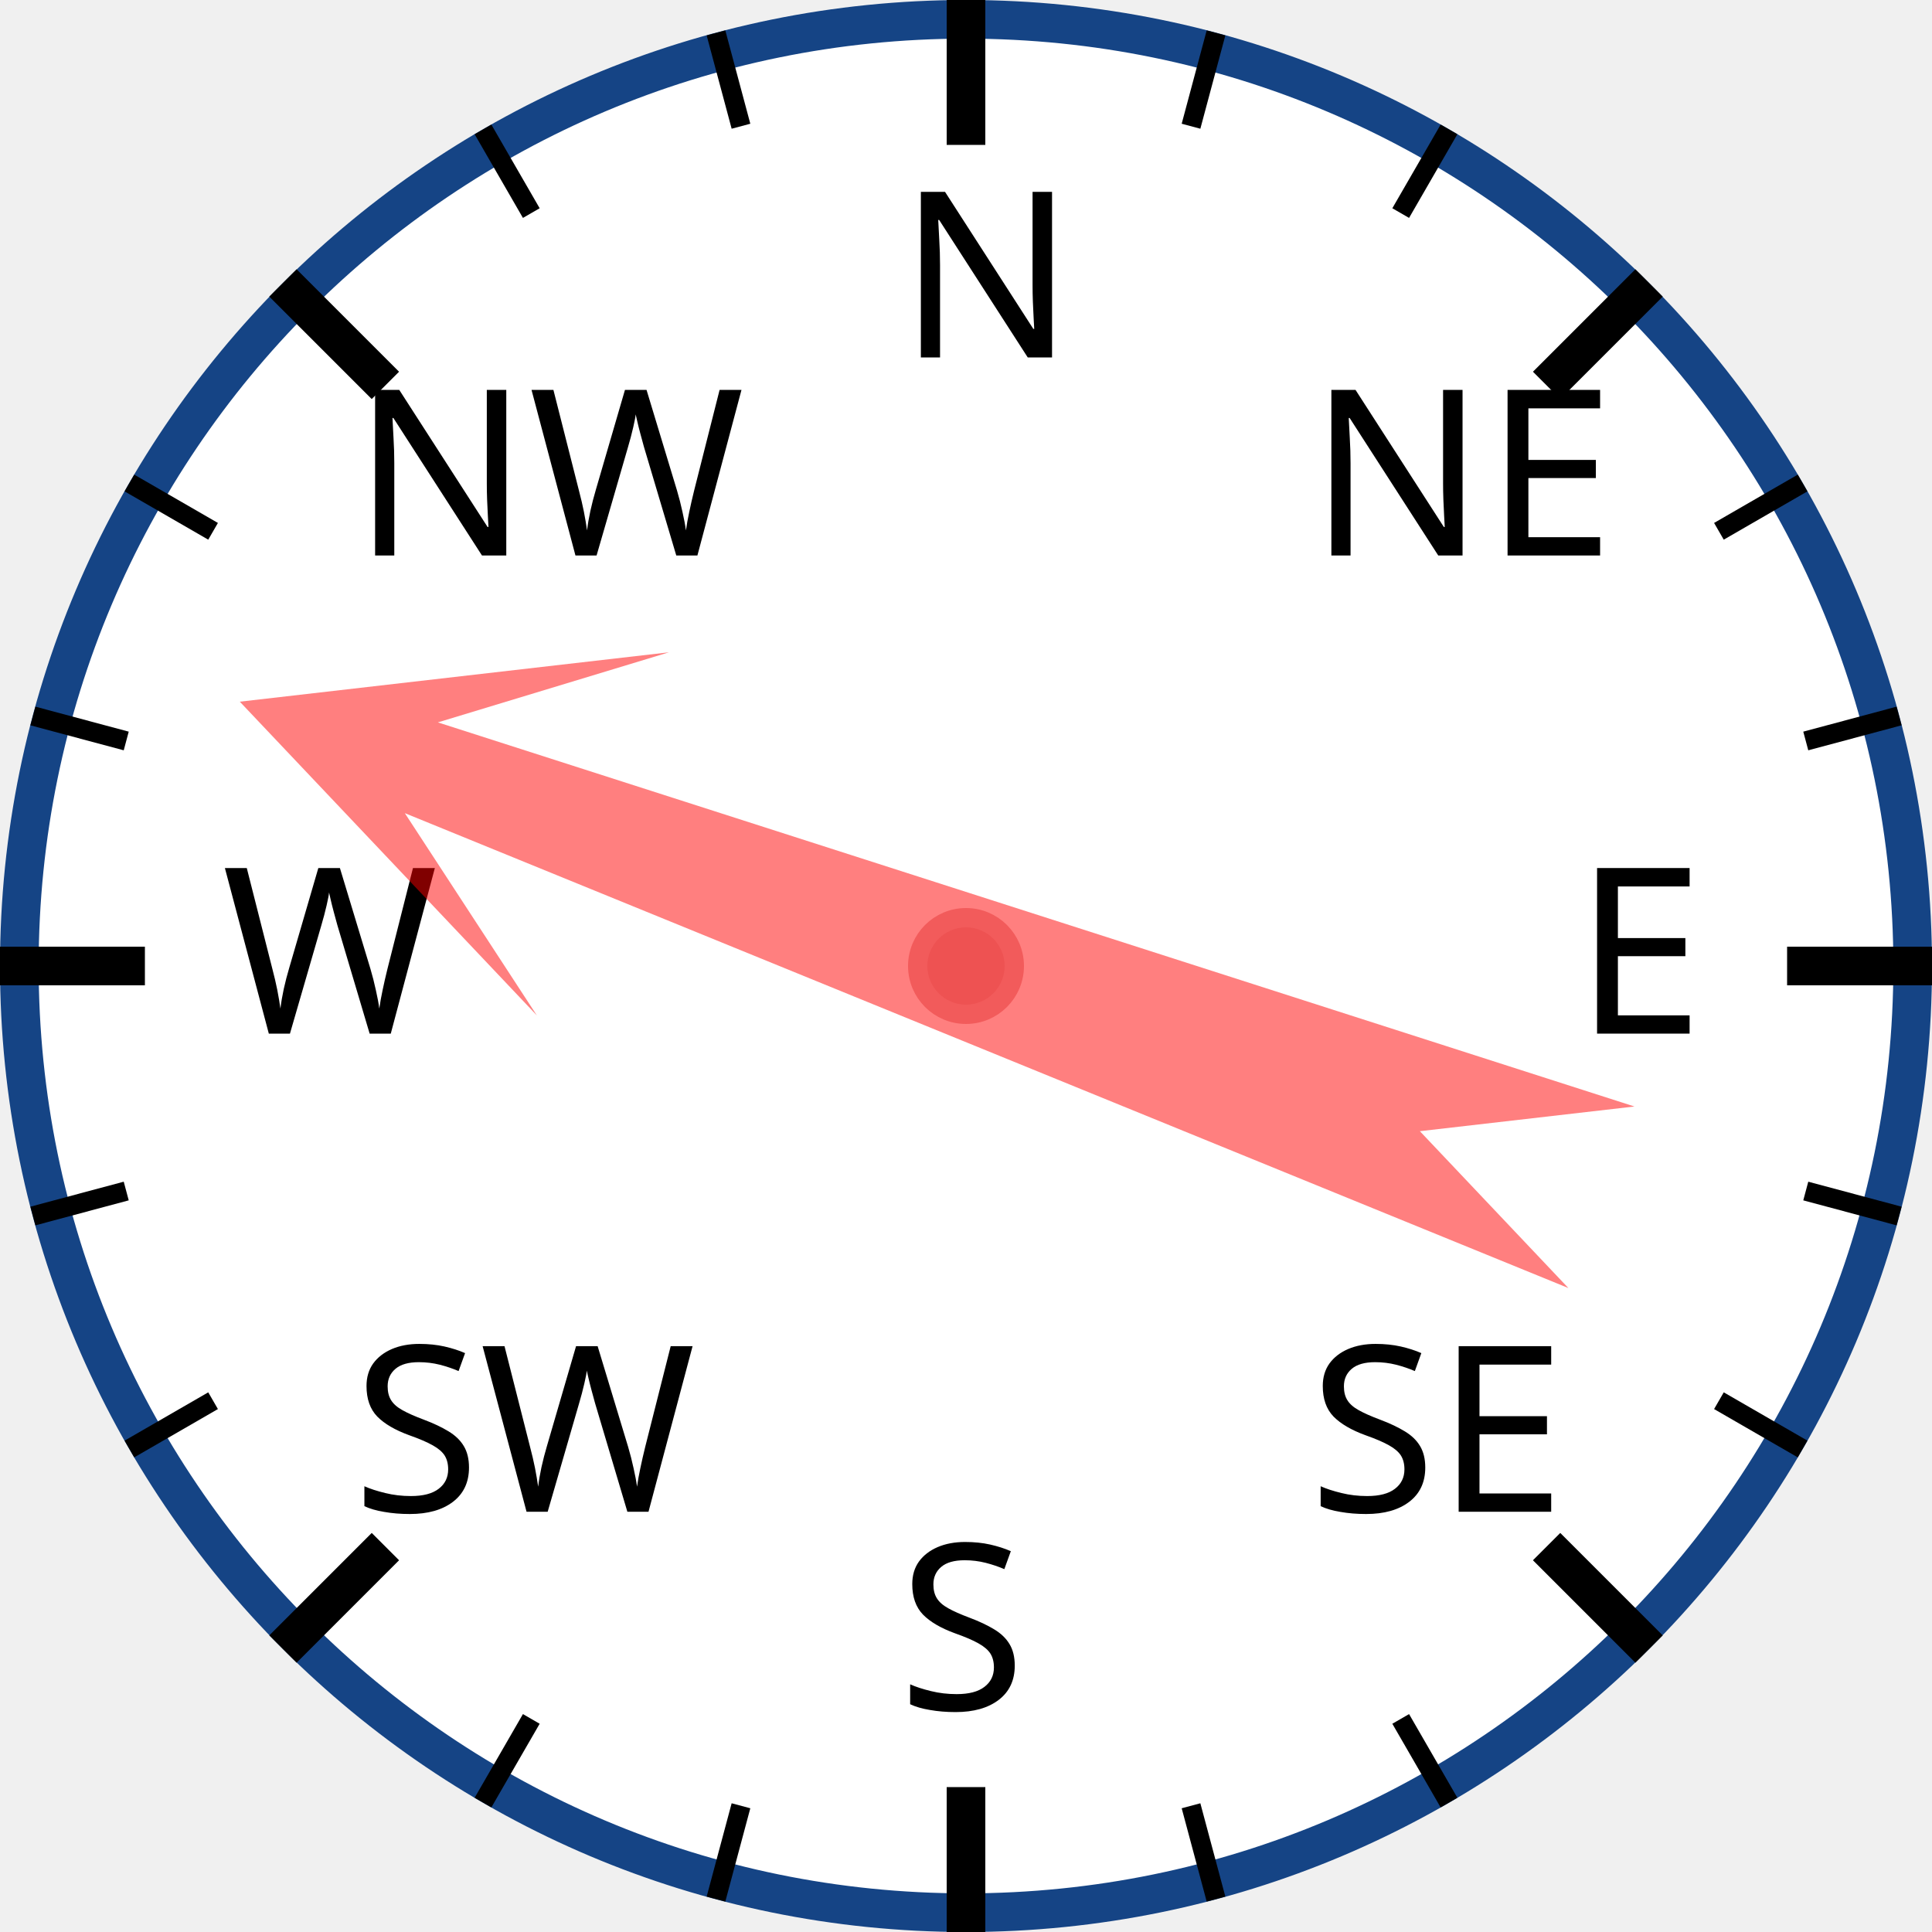
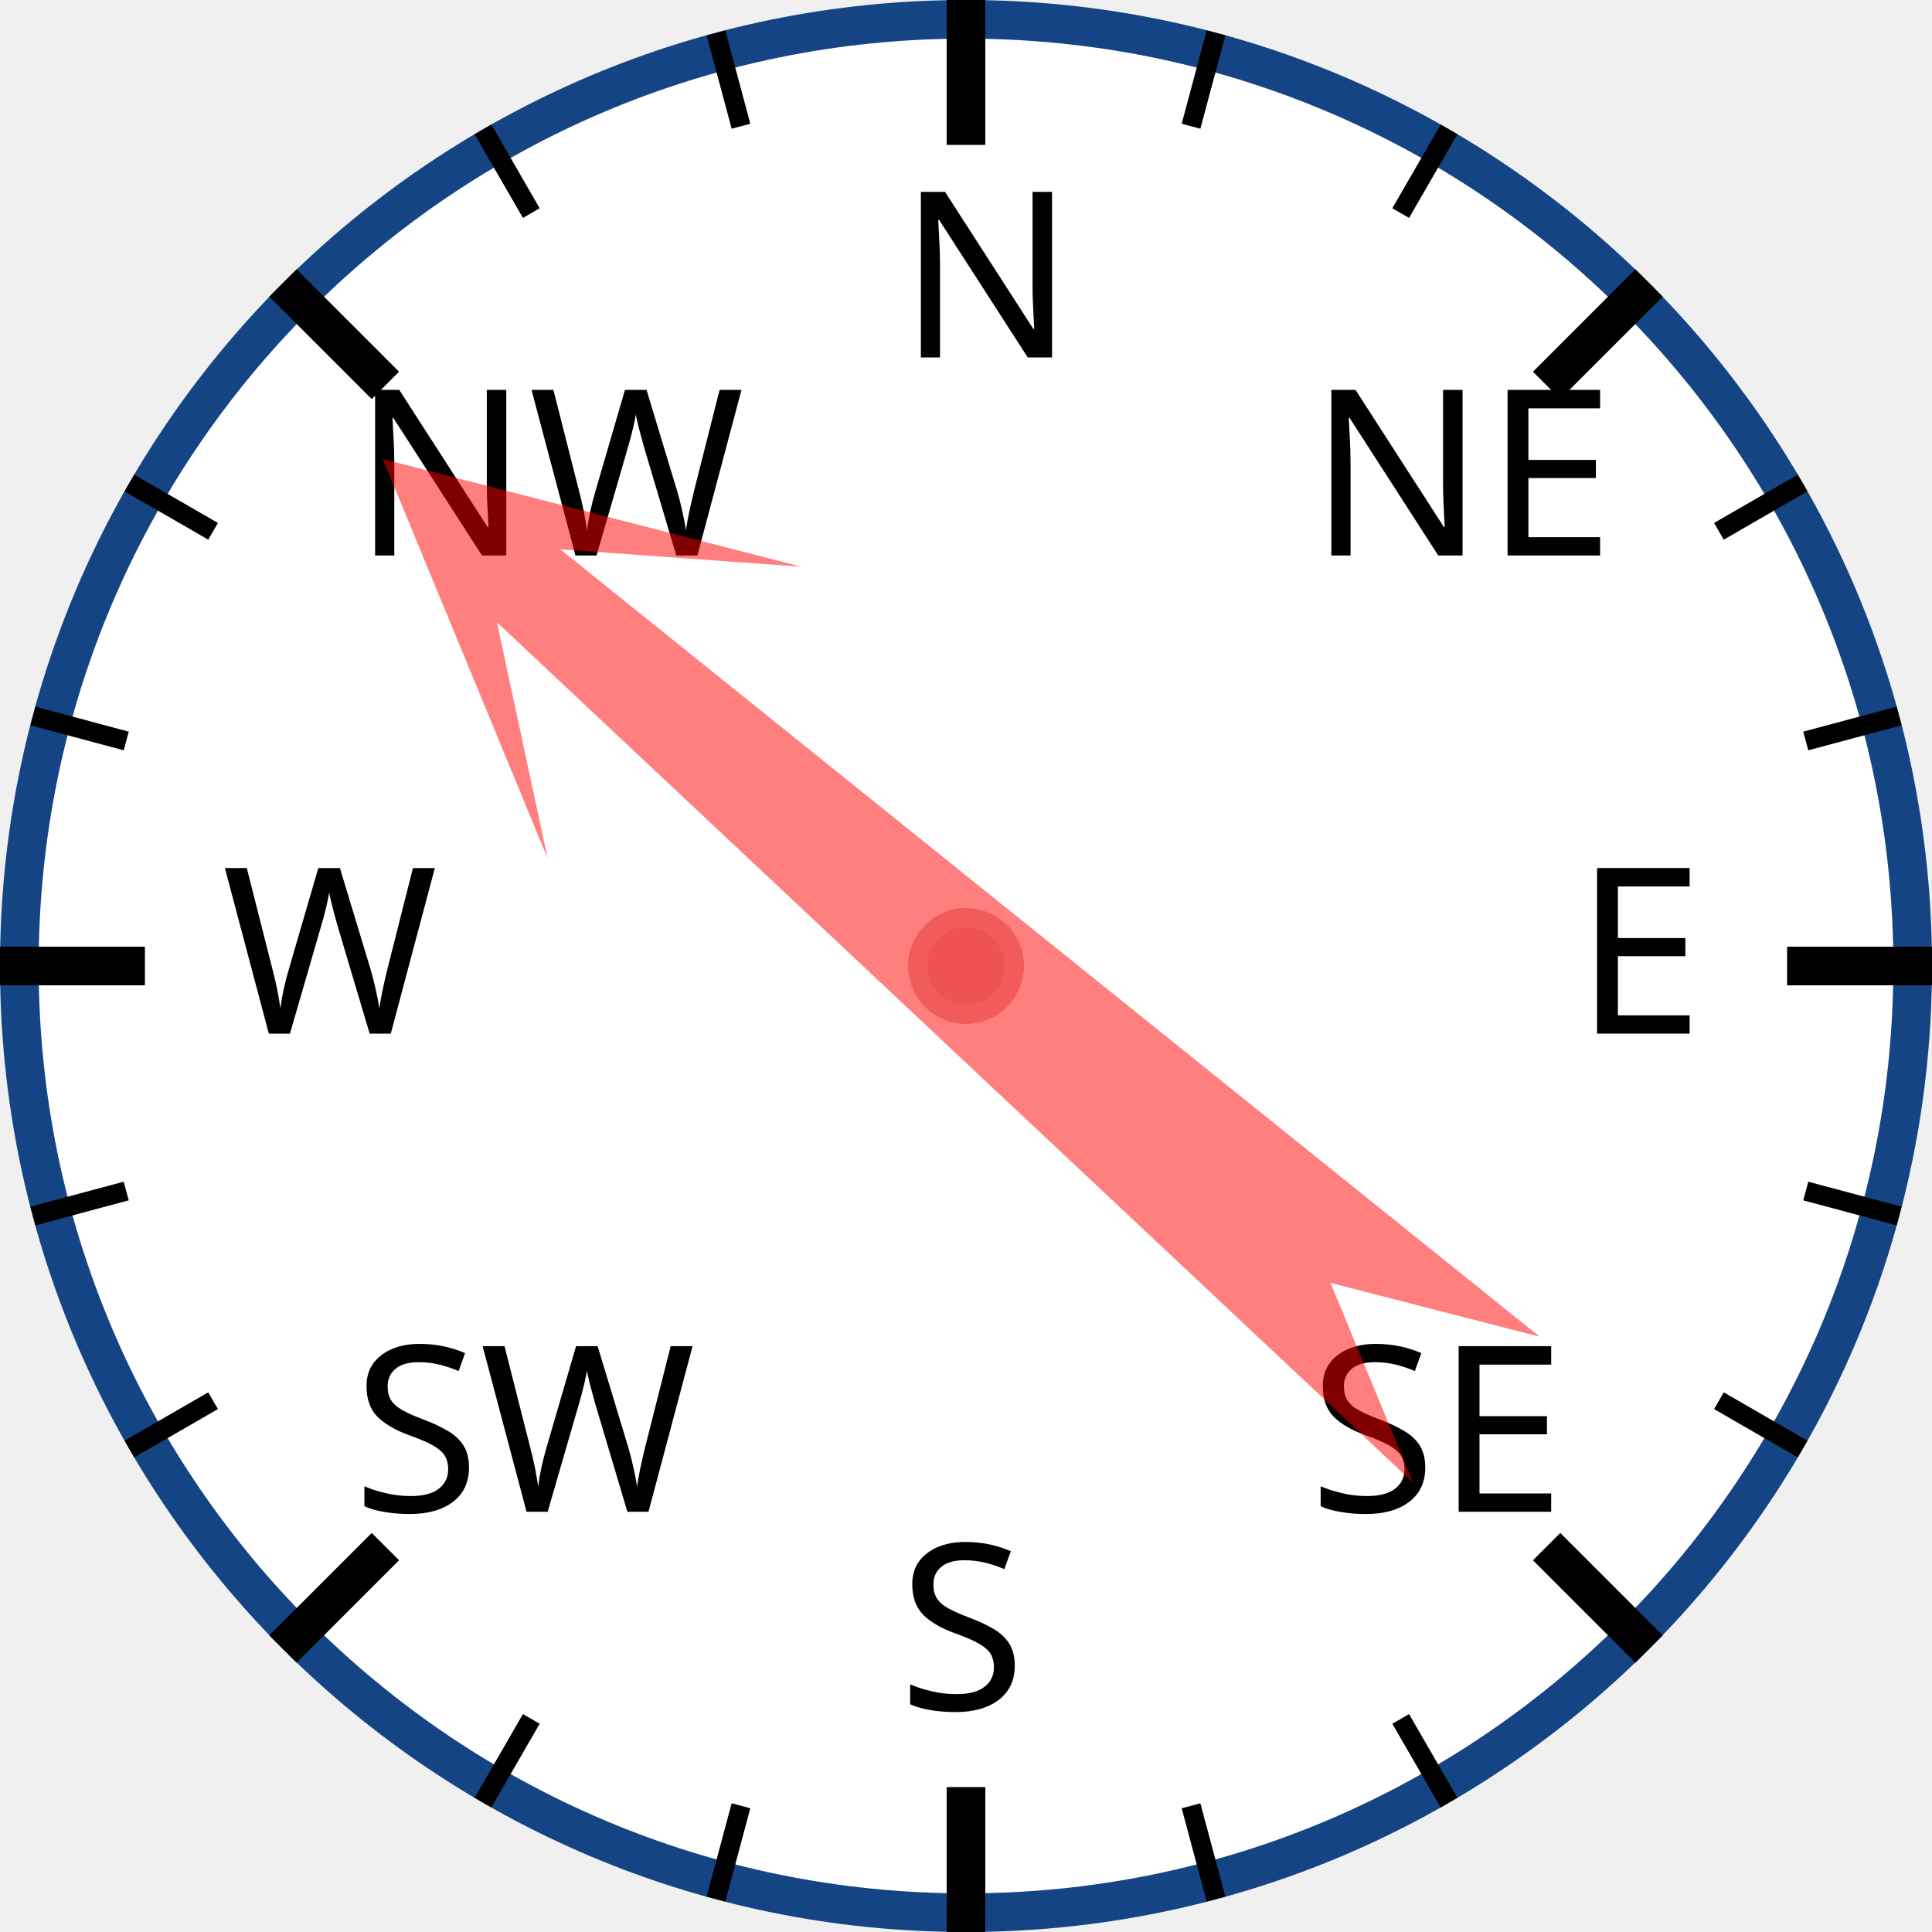
<svg xmlns="http://www.w3.org/2000/svg" width="120px" height="120px" viewBox="0 0 200 200">
  <circle cx="100" cy="100" r="98" style="fill: white; stroke: #154485; stroke-width: 4;" />
  <text x="93.0" y="37.0" style="font-family: sans-serif; font-size: 18pt;">N</text>
  <line x1="100.0" y1="0.0" x2="100.0" y2="15.0" style="stroke: black; stroke-width: 4;" />
  <line x1="74.118" y1="3.407" x2="76.706" y2="13.067" style="stroke: black; stroke-width: 2;" />
  <line x1="50" y1="13.397" x2="55" y2="22.058" style="stroke: black; stroke-width: 2;" />
  <text x="36.503" y="57.503" style="font-family: sans-serif; font-size: 18pt;">NW</text>
  <line x1="29.289" y1="29.289" x2="39.896" y2="39.896" style="stroke: black; stroke-width: 4;" />
  <line x1="13.397" y1="50" x2="22.058" y2="55" style="stroke: black; stroke-width: 2;" />
  <line x1="3.407" y1="74.118" x2="13.067" y2="76.706" style="stroke: black; stroke-width: 2;" />
  <text x="23.0" y="107.0" style="font-family: sans-serif; font-size: 18pt;">W</text>
  <line x1="0.0" y1="100.0" x2="15.0" y2="100.0" style="stroke: black; stroke-width: 4;" />
  <line x1="3.407" y1="125.882" x2="13.067" y2="123.294" style="stroke: black; stroke-width: 2;" />
  <line x1="13.397" y1="150" x2="22.058" y2="145" style="stroke: black; stroke-width: 2;" />
  <text x="36.503" y="156.497" style="font-family: sans-serif; font-size: 18pt;">SW</text>
  <line x1="29.289" y1="170.711" x2="39.896" y2="160.104" style="stroke: black; stroke-width: 4;" />
  <line x1="50" y1="186.603" x2="55" y2="177.942" style="stroke: black; stroke-width: 2;" />
  <line x1="74.118" y1="196.593" x2="76.706" y2="186.933" style="stroke: black; stroke-width: 2;" />
  <text x="93" y="177.0" style="font-family: sans-serif; font-size: 18pt;">S</text>
  <line x1="100" y1="200.0" x2="100" y2="185.0" style="stroke: black; stroke-width: 4;" />
  <line x1="125.882" y1="196.593" x2="123.294" y2="186.933" style="stroke: black; stroke-width: 2;" />
  <line x1="150.0" y1="186.603" x2="145.0" y2="177.942" style="stroke: black; stroke-width: 2;" />
  <text x="135.497" y="156.497" style="font-family: sans-serif; font-size: 18pt;">SE</text>
  <line x1="170.711" y1="170.711" x2="160.104" y2="160.104" style="stroke: black; stroke-width: 4;" />
  <line x1="186.603" y1="150" x2="177.942" y2="145" style="stroke: black; stroke-width: 2;" />
  <line x1="196.593" y1="125.882" x2="186.933" y2="123.294" style="stroke: black; stroke-width: 2;" />
  <text x="163.0" y="107" style="font-family: sans-serif; font-size: 18pt;">E</text>
  <line x1="200.0" y1="100" x2="185.0" y2="100" style="stroke: black; stroke-width: 4;" />
  <line x1="196.593" y1="74.118" x2="186.933" y2="76.706" style="stroke: black; stroke-width: 2;" />
  <line x1="186.603" y1="50" x2="177.942" y2="55" style="stroke: black; stroke-width: 2;" />
  <text x="135.497" y="57.503" style="font-family: sans-serif; font-size: 18pt;">NE</text>
  <line x1="170.711" y1="29.289" x2="160.104" y2="39.896" style="stroke: black; stroke-width: 4;" />
  <line x1="150" y1="13.397" x2="145" y2="22.058" style="stroke: black; stroke-width: 2;" />
  <line x1="125.882" y1="3.407" x2="123.294" y2="13.067" style="stroke: black; stroke-width: 2;" />
-   <polygon points="100 20 120 60 105 40 110 170 100 150 90 170 95 40 80 60" style="fill: red; fill-opacity: 0.5;" transform="rotate(290,100,100)" />
+   <polygon points="100 20 120 60 105 40 110 170 100 150 90 170 95 40 80 60" style="fill: red; fill-opacity: 0.5;" transform="rotate(311,100,100)" />
  <circle cx="100" cy="100" r="5" style="fill: #EE5252; stroke: #F25B5B; stroke-width: 2;" />
</svg>
